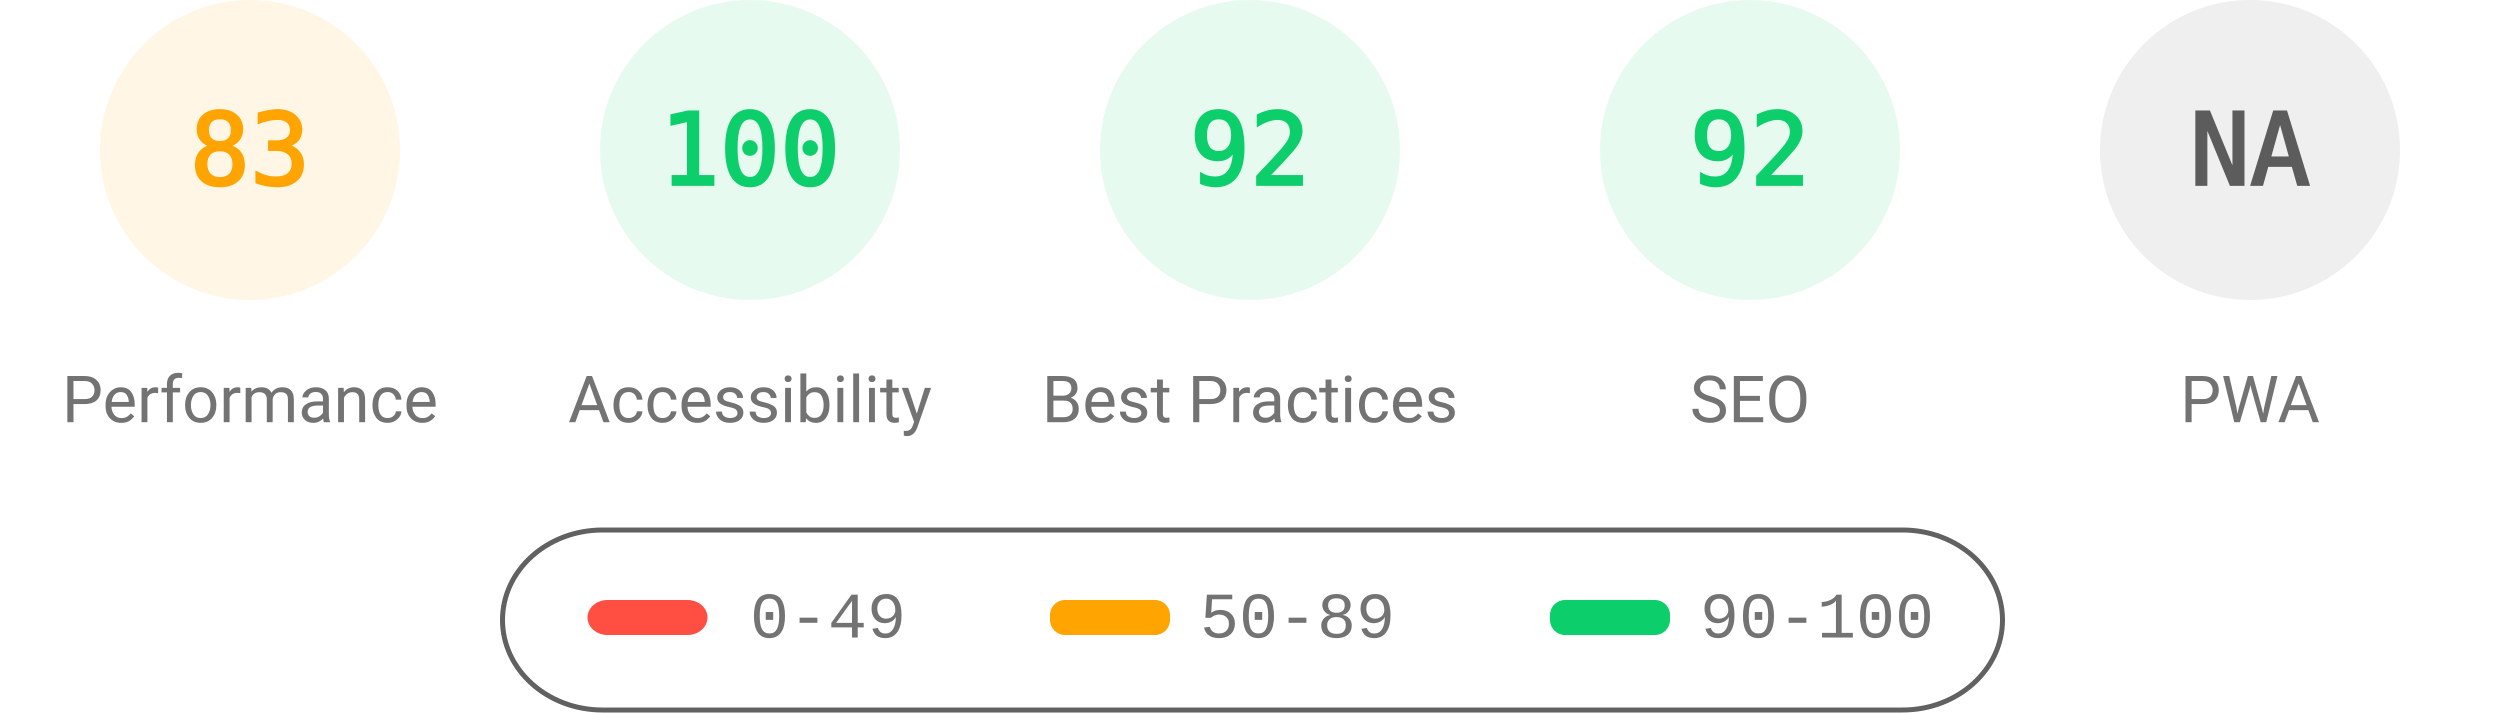
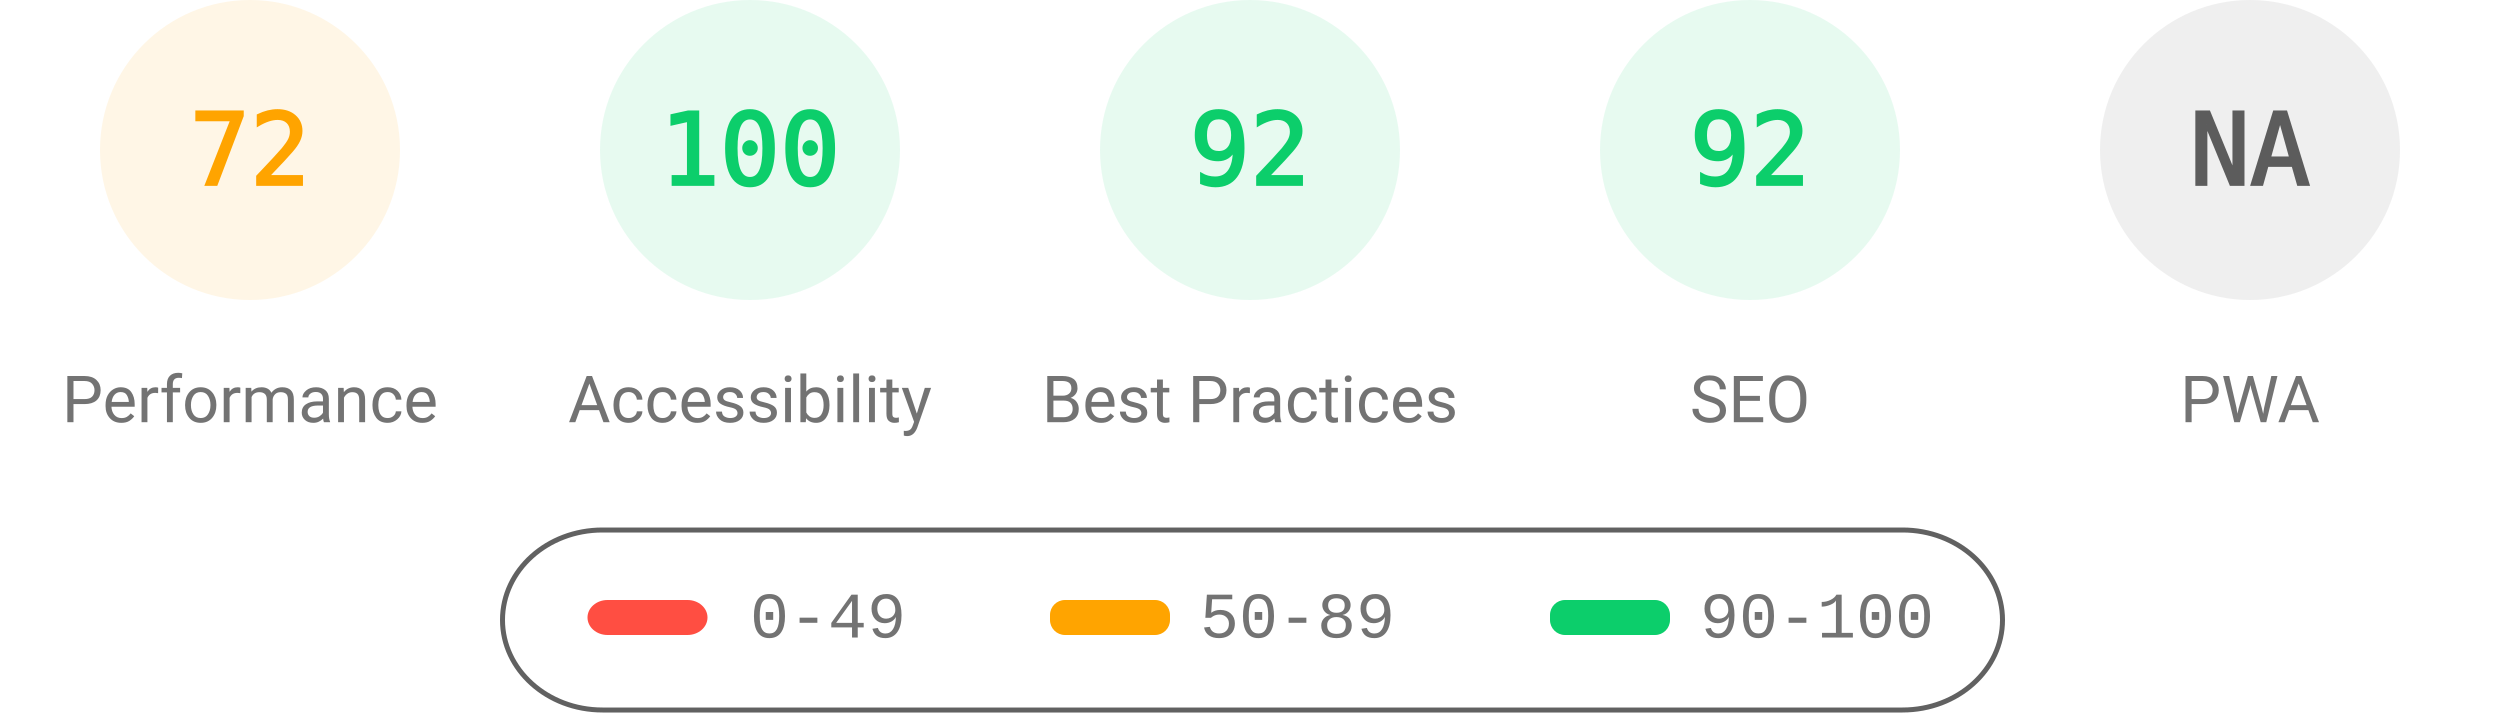
<svg xmlns="http://www.w3.org/2000/svg" fill="none" width="1000" height="285">
  <style>.gauge-base{opacity:.1}.gauge-arc{fill:none;animation-delay:250ms;stroke-linecap:round;transform:rotate(-90deg);transform-origin:100px 60px;animation:load-gauge 1s ease forwards}.guage-text{font-size:40px;font-family:monospace;text-align:center}.guage-red{color:#ff4e42;fill:#ff4e42;stroke:#ff4e42}.guage-orange{color:#ffa400;fill:#ffa400;stroke:#ffa400}.guage-green{color:#0cce6b;fill:#0cce6b;stroke:#0cce6b}.guage-undefined{color:#5c5c5c;fill:#5c5c5c;stroke:#5c5c5c}.guage-title{color:#737373;fill:#737373;stroke:none;font-size:26px;line-height:26px;font-family:Roboto,Halvetica,Arial,sans-serif}@keyframes load-gauge{from{stroke-dasharray:0 352.858}}</style>
  <svg class="guage-div guage-perf guage-orange" viewBox="0 0 200 200" width="200" height="200">
    <circle class="gauge-base" r="56" cx="100" cy="60" stroke-width="8" />
-     <circle class="gauge-arc guage-arc-1" r="56" cx="100" cy="60" stroke-width="8" style="stroke-dasharray:292.042,351.858" />
-     <text class="guage-text" x="100" y="60" alignment-baseline="central" dominant-baseline="central" text-anchor="middle">83</text>
+     <circle class="gauge-arc guage-arc-1" r="56" cx="100" cy="60" stroke-width="8" style="stroke-dasharray:253.338,351.858" />
+     <text class="guage-text" x="100" y="60" alignment-baseline="central" dominant-baseline="central" text-anchor="middle">72</text>
    <text class="guage-title" x="100" y="160" alignment-baseline="central" dominant-baseline="central" text-anchor="middle">Performance</text>
  </svg>
  <svg class="guage-div guage-acc guage-green" viewBox="0 0 200 200" width="200" height="200" x="200">
    <circle class="gauge-base" r="56" cx="100" cy="60" stroke-width="8" />
    <circle class="gauge-arc guage-arc-2" r="56" cx="100" cy="60" stroke-width="8" style="stroke-dasharray:351.858,351.858" />
    <text class="guage-text" x="100" y="60" alignment-baseline="central" dominant-baseline="central" text-anchor="middle">100</text>
    <text class="guage-title" x="100" y="160" alignment-baseline="central" dominant-baseline="central" text-anchor="middle">Accessibility</text>
  </svg>
  <svg class="guage-div guage-best guage-green" viewBox="0 0 200 200" width="200" height="200" x="400">
    <circle class="gauge-base" r="56" cx="100" cy="60" stroke-width="8" />
    <circle class="gauge-arc guage-arc-3" r="56" cx="100" cy="60" stroke-width="8" style="stroke-dasharray:323.709,351.858" />
    <text class="guage-text" x="100" y="60" alignment-baseline="central" dominant-baseline="central" text-anchor="middle">92</text>
    <text class="guage-title" x="100" y="160" alignment-baseline="central" dominant-baseline="central" text-anchor="middle">Best Practices</text>
  </svg>
  <svg class="guage-div guage-seo guage-green" viewBox="0 0 200 200" width="200" height="200" x="600">
    <circle class="gauge-base" r="56" cx="100" cy="60" stroke-width="8" />
    <circle class="gauge-arc guage-arc-4" r="56" cx="100" cy="60" stroke-width="8" style="stroke-dasharray:323.709,351.858" />
    <text class="guage-text" x="100" y="60" alignment-baseline="central" dominant-baseline="central" text-anchor="middle">92</text>
    <text class="guage-title" x="100" y="160" alignment-baseline="central" dominant-baseline="central" text-anchor="middle">SEO</text>
  </svg>
  <svg class="guage-div guage-pwa guage-undefined" viewBox="0 0 200 200" width="200" height="200" x="800">
    <circle class="gauge-base" r="56" cx="100" cy="60" stroke-width="8" />
    <circle class="gauge-arc guage-arc-4" r="56" cx="100" cy="60" stroke-width="8" style="stroke-dasharray:351.858,351.858" />
    <text class="guage-text" x="100" y="60" alignment-baseline="central" dominant-baseline="central" text-anchor="middle">NA</text>
    <text class="guage-title" x="100" y="160" alignment-baseline="central" dominant-baseline="central" text-anchor="middle">PWA</text>
  </svg>
  <svg width="604" height="76" x="200" y="210">
    <path fill="none" id="canvas_background" d="M-1-1h604v80H-1z" />
    <rect fill-opacity="0" stroke="#616161" stroke-width="2" rx="40" id="svg_2" height="72" width="600" y="2" x="1" fill="#000" />
    <rect stroke="#000" rx="8" id="svg_3" height="14" width="48" y="30" x="35" stroke-opacity="null" stroke-width="0" fill="#ff4e42" />
    <rect stroke="#000" rx="6" id="svg_4" height="14" width="48" y="30" x="220" stroke-opacity="null" stroke-width="0" fill="#ffa400" />
    <rect stroke="#000" rx="6" id="svg_5" height="14" width="48" y="30" x="420" stroke-opacity="null" stroke-width="0" fill="#0cce6b" />
    <text xml:space="preserve" text-anchor="start" font-family="'Courier New', Courier, monospace" font-size="26" id="svg_6" y="45" x="100" stroke-opacity="null" stroke-width="0" stroke="#000" fill="#737373">0-49</text>
    <text xml:space="preserve" text-anchor="start" font-family="'Courier New', Courier, monospace" font-size="26" id="svg_7" y="45" x="280" stroke-opacity="null" stroke-width="0" stroke="#000" fill="#737373">50-89</text>
    <text xml:space="preserve" text-anchor="start" font-family="'Courier New', Courier, monospace" font-size="26" id="svg_8" y="45" x="480" stroke-opacity="null" stroke-width="0" stroke="#000" fill="#737373">90-100</text>
  </svg>
</svg>
